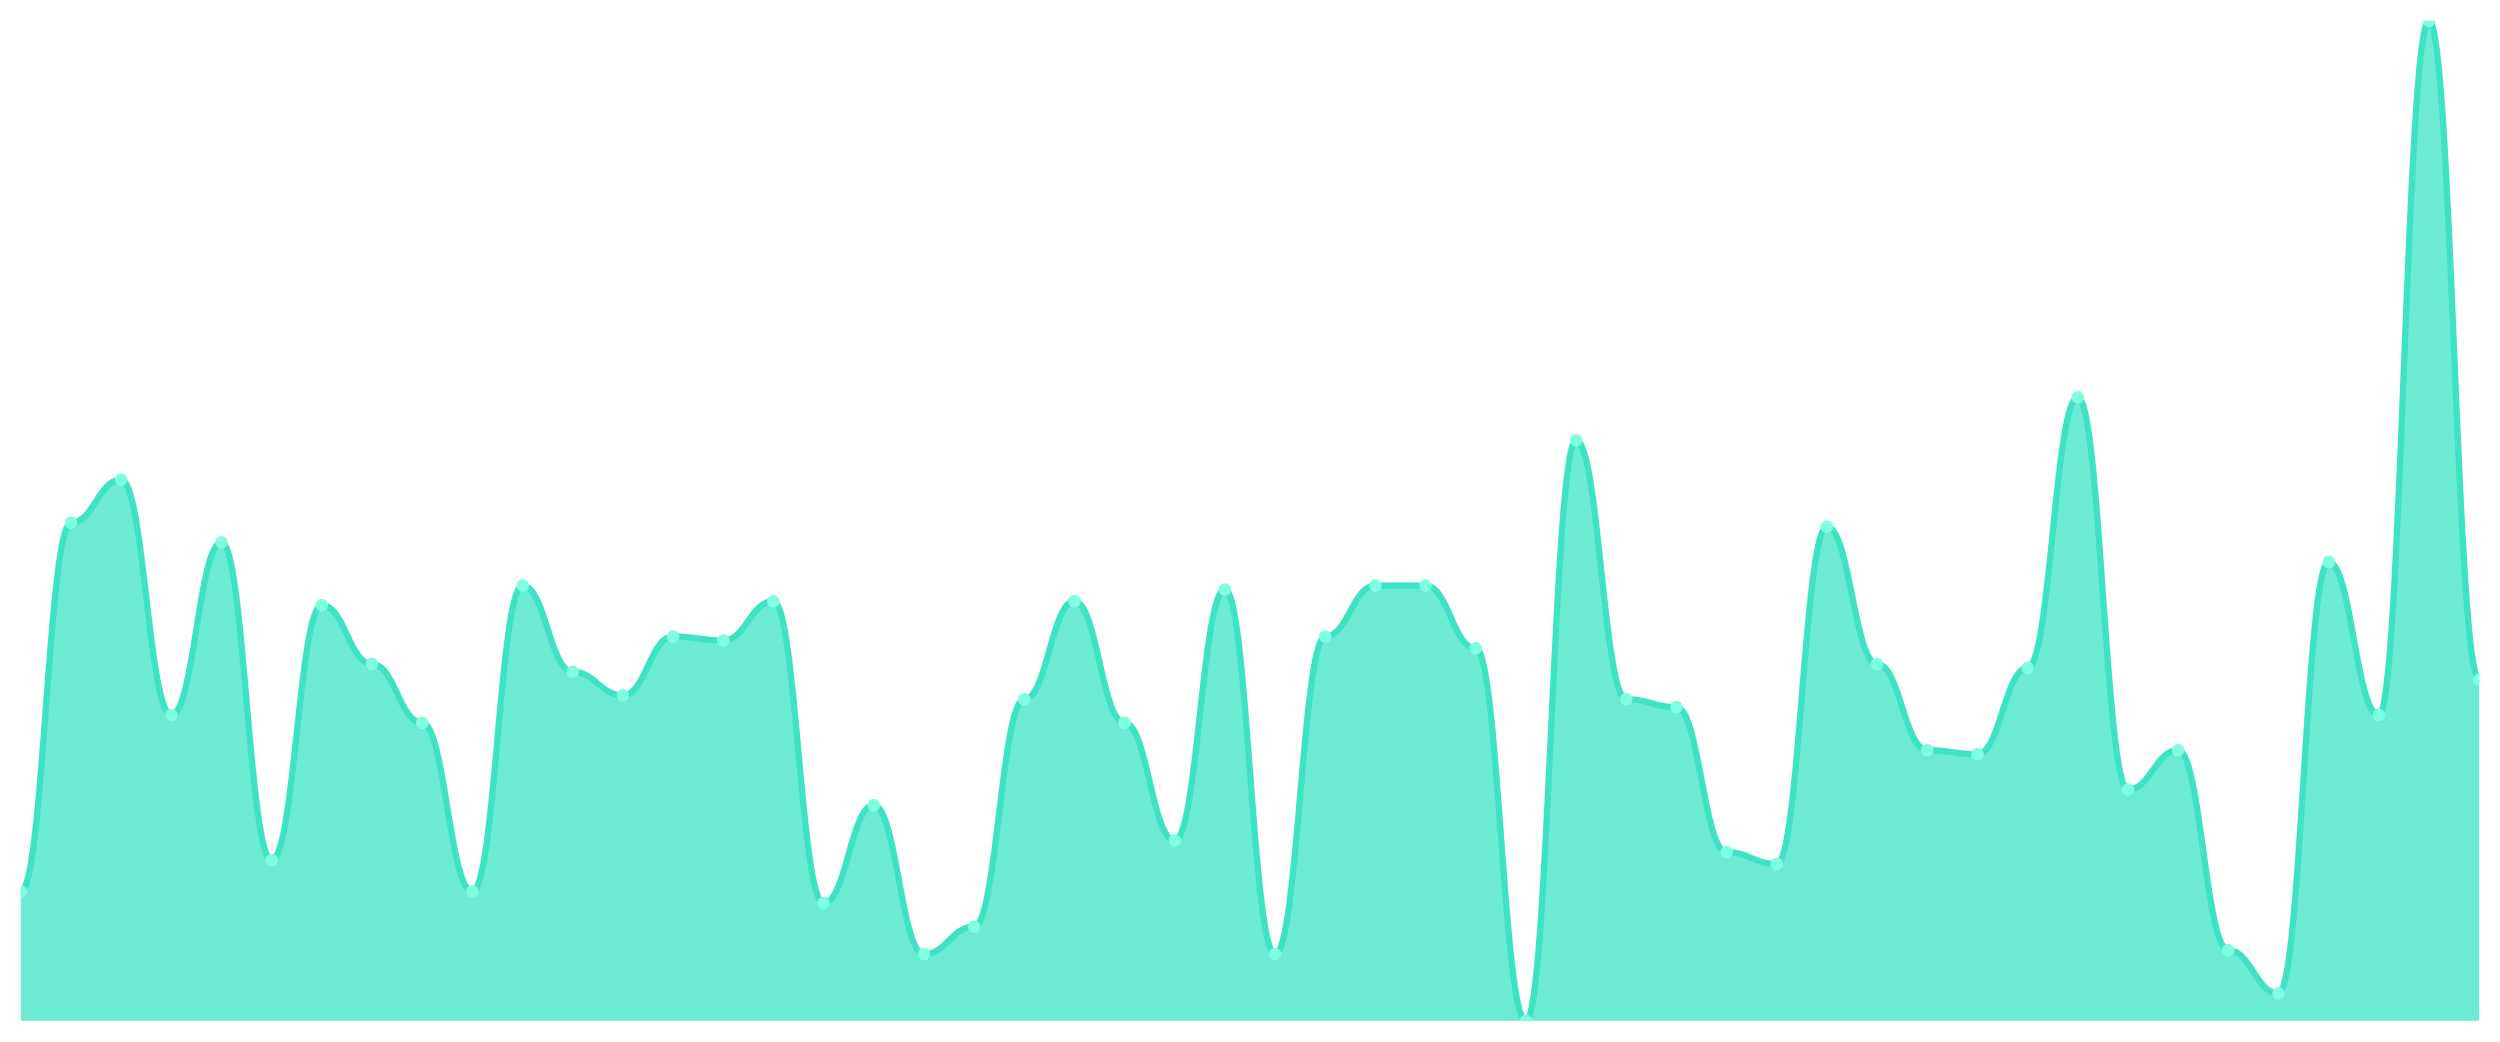
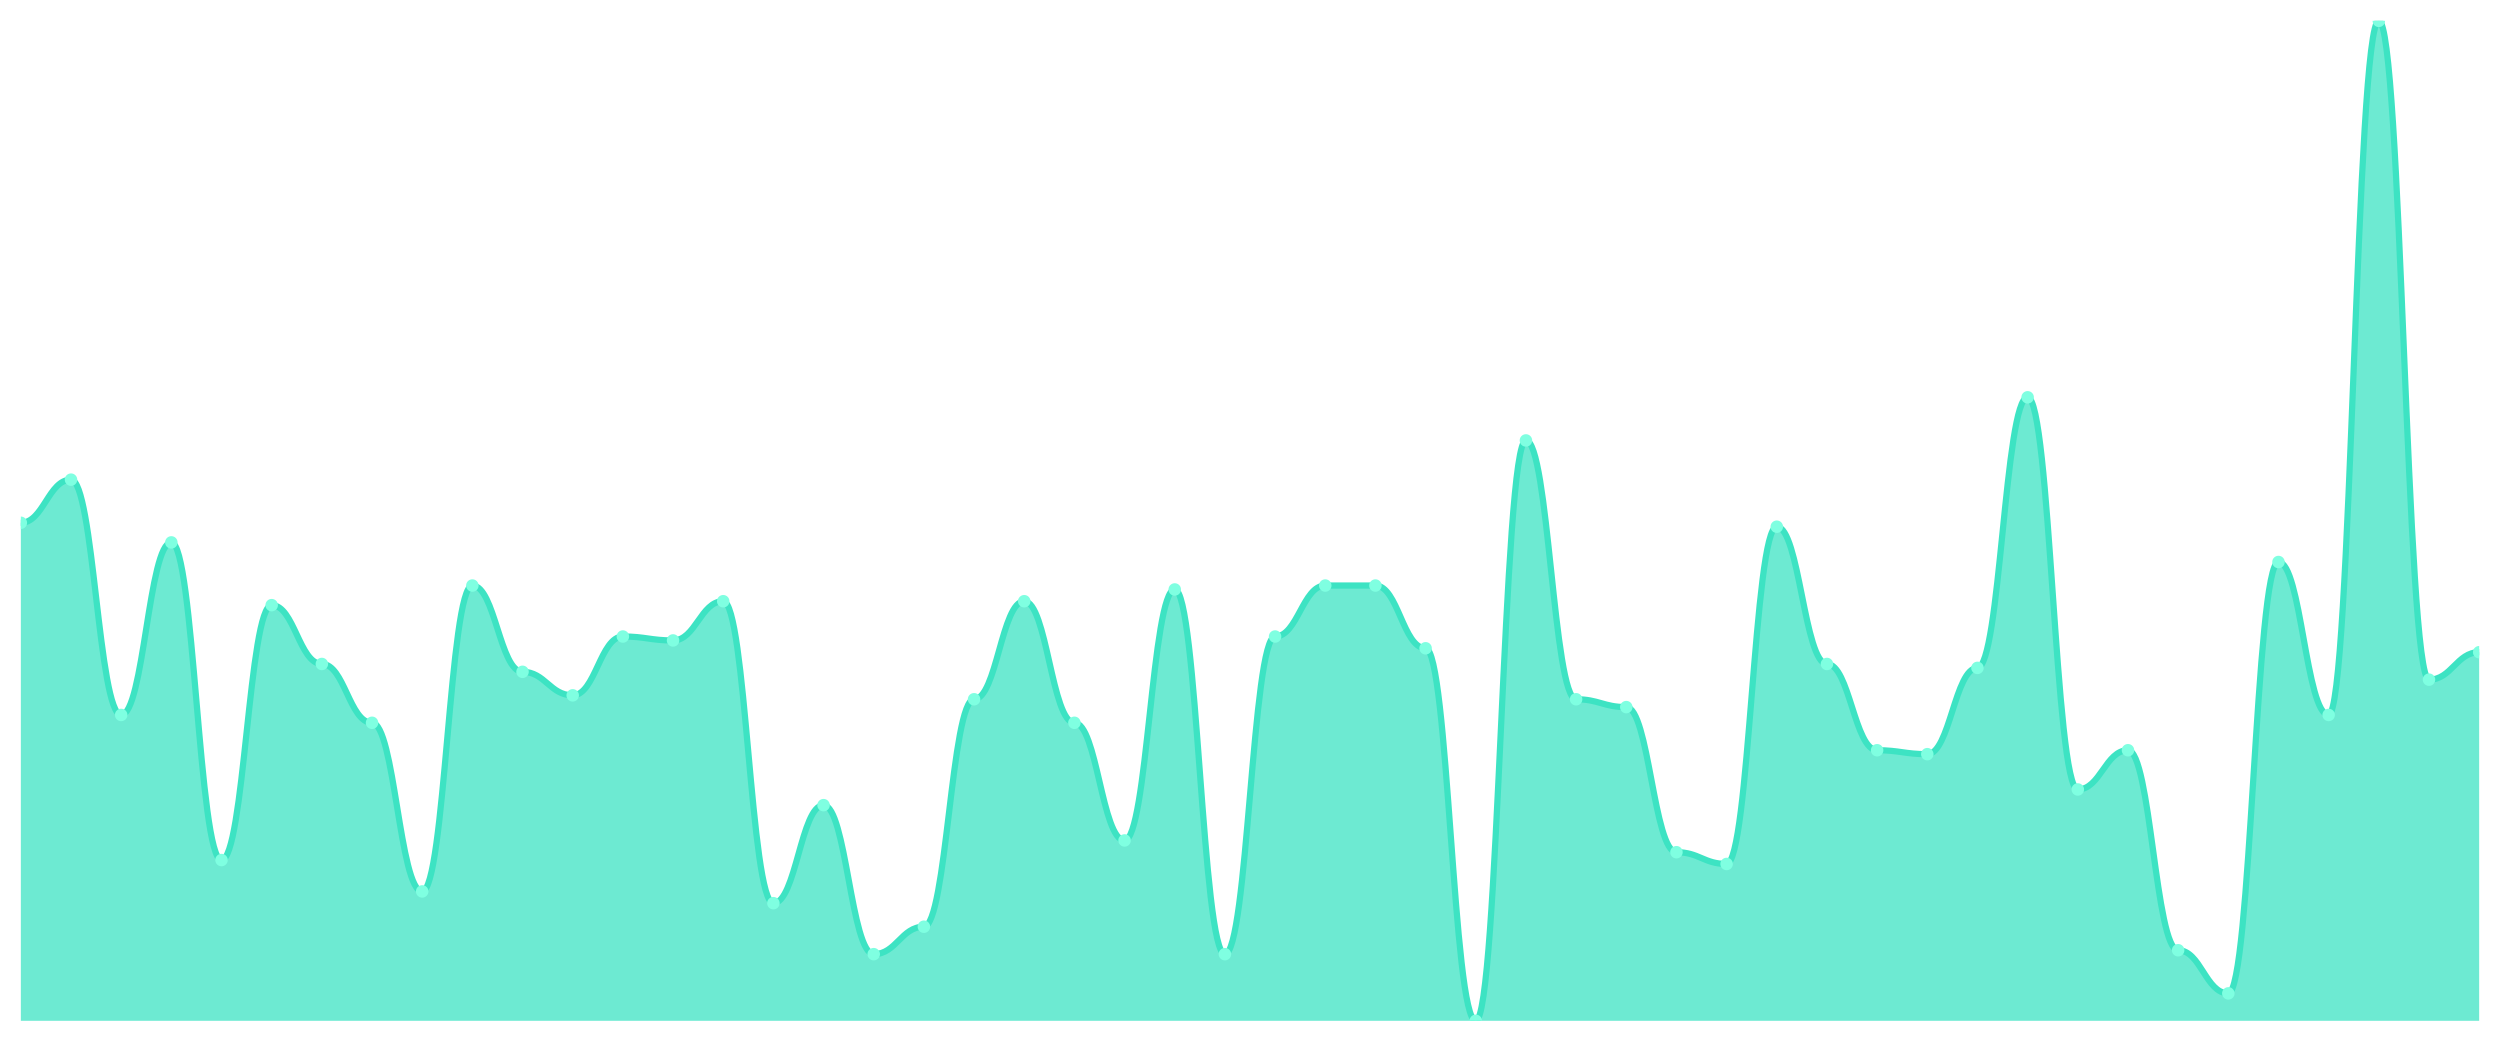
<svg xmlns="http://www.w3.org/2000/svg" viewBox="0 0 1200 500" width="1200" height="500">
  <defs>
    <clipPath id="c">
      <rect x="10" y="10" width="1180" height="480" />
    </clipPath>
  </defs>
  <rect width="1200" height="500" fill="none" />
  <g clip-path="url(#c)">
-     <path d="M 10,490 L 10,427.882 C 20.837,427.882 23.245,250.941 34.082,250.941 C 44.918,250.941 47.327,230.235 58.163,230.235 C 69,230.235 71.408,343.176 82.245,343.176 C 93.082,343.176 95.49,260.353 106.327,260.353 C 117.163,260.353 119.571,412.824 130.408,412.824 C 141.245,412.824 143.653,290.471 154.49,290.471 C 165.327,290.471 167.735,318.706 178.571,318.706 C 189.408,318.706 191.816,346.941 202.653,346.941 C 213.49,346.941 215.898,427.882 226.735,427.882 C 237.571,427.882 239.98,281.059 250.816,281.059 C 261.653,281.059 264.061,322.471 274.898,322.471 C 285.735,322.471 288.143,333.765 298.98,333.765 C 309.816,333.765 312.224,305.529 323.061,305.529 C 333.898,305.529 336.306,307.412 347.143,307.412 C 357.98,307.412 360.388,288.588 371.224,288.588 C 382.061,288.588 384.469,433.529 395.306,433.529 C 406.143,433.529 408.551,386.471 419.388,386.471 C 430.224,386.471 432.633,458 443.469,458 C 454.306,458 456.714,444.824 467.551,444.824 C 478.388,444.824 480.796,335.647 491.633,335.647 C 502.469,335.647 504.878,288.588 515.714,288.588 C 526.551,288.588 528.959,346.941 539.796,346.941 C 550.633,346.941 553.041,403.412 563.878,403.412 C 574.714,403.412 577.122,282.941 587.959,282.941 C 598.796,282.941 601.204,458 612.041,458 C 622.878,458 625.286,305.529 636.122,305.529 C 646.959,305.529 649.367,281.059 660.204,281.059 C 671.041,281.059 673.449,281.059 684.286,281.059 C 695.122,281.059 697.531,311.176 708.367,311.176 C 719.204,311.176 721.612,490 732.449,490 C 743.286,490 745.694,211.412 756.531,211.412 C 767.367,211.412 769.776,335.647 780.612,335.647 C 791.449,335.647 793.857,339.412 804.694,339.412 C 815.531,339.412 817.939,409.059 828.776,409.059 C 839.612,409.059 842.02,414.706 852.857,414.706 C 863.694,414.706 866.102,252.824 876.939,252.824 C 887.776,252.824 890.184,318.706 901.02,318.706 C 911.857,318.706 914.265,360.118 925.102,360.118 C 935.939,360.118 938.347,362 949.184,362 C 960.02,362 962.429,320.588 973.265,320.588 C 984.102,320.588 986.51,190.706 997.347,190.706 C 1008.184,190.706 1010.592,378.941 1021.429,378.941 C 1032.265,378.941 1034.673,360.118 1045.51,360.118 C 1056.347,360.118 1058.755,456.118 1069.592,456.118 C 1080.429,456.118 1082.837,476.824 1093.673,476.824 C 1104.51,476.824 1106.918,269.765 1117.755,269.765 C 1128.592,269.765 1131,343.176 1141.837,343.176 C 1152.673,343.176 1155.082,10 1165.918,10 C 1176.755,10 1179.163,326.235 1190,326.235 L 1190,490 Z" fill="rgba(61,227,195,0.75)" />
-     <path d="M 10,427.882 C 20.837,427.882 23.245,250.941 34.082,250.941 C 44.918,250.941 47.327,230.235 58.163,230.235 C 69,230.235 71.408,343.176 82.245,343.176 C 93.082,343.176 95.49,260.353 106.327,260.353 C 117.163,260.353 119.571,412.824 130.408,412.824 C 141.245,412.824 143.653,290.471 154.49,290.471 C 165.327,290.471 167.735,318.706 178.571,318.706 C 189.408,318.706 191.816,346.941 202.653,346.941 C 213.49,346.941 215.898,427.882 226.735,427.882 C 237.571,427.882 239.98,281.059 250.816,281.059 C 261.653,281.059 264.061,322.471 274.898,322.471 C 285.735,322.471 288.143,333.765 298.98,333.765 C 309.816,333.765 312.224,305.529 323.061,305.529 C 333.898,305.529 336.306,307.412 347.143,307.412 C 357.98,307.412 360.388,288.588 371.224,288.588 C 382.061,288.588 384.469,433.529 395.306,433.529 C 406.143,433.529 408.551,386.471 419.388,386.471 C 430.224,386.471 432.633,458 443.469,458 C 454.306,458 456.714,444.824 467.551,444.824 C 478.388,444.824 480.796,335.647 491.633,335.647 C 502.469,335.647 504.878,288.588 515.714,288.588 C 526.551,288.588 528.959,346.941 539.796,346.941 C 550.633,346.941 553.041,403.412 563.878,403.412 C 574.714,403.412 577.122,282.941 587.959,282.941 C 598.796,282.941 601.204,458 612.041,458 C 622.878,458 625.286,305.529 636.122,305.529 C 646.959,305.529 649.367,281.059 660.204,281.059 C 671.041,281.059 673.449,281.059 684.286,281.059 C 695.122,281.059 697.531,311.176 708.367,311.176 C 719.204,311.176 721.612,490 732.449,490 C 743.286,490 745.694,211.412 756.531,211.412 C 767.367,211.412 769.776,335.647 780.612,335.647 C 791.449,335.647 793.857,339.412 804.694,339.412 C 815.531,339.412 817.939,409.059 828.776,409.059 C 839.612,409.059 842.02,414.706 852.857,414.706 C 863.694,414.706 866.102,252.824 876.939,252.824 C 887.776,252.824 890.184,318.706 901.02,318.706 C 911.857,318.706 914.265,360.118 925.102,360.118 C 935.939,360.118 938.347,362 949.184,362 C 960.02,362 962.429,320.588 973.265,320.588 C 984.102,320.588 986.51,190.706 997.347,190.706 C 1008.184,190.706 1010.592,378.941 1021.429,378.941 C 1032.265,378.941 1034.673,360.118 1045.51,360.118 C 1056.347,360.118 1058.755,456.118 1069.592,456.118 C 1080.429,456.118 1082.837,476.824 1093.673,476.824 C 1104.51,476.824 1106.918,269.765 1117.755,269.765 C 1128.592,269.765 1131,343.176 1141.837,343.176 C 1152.673,343.176 1155.082,10 1165.918,10 C 1176.755,10 1179.163,326.235 1190,326.235" fill="none" stroke="#3de3c3" stroke-width="3" stroke-linecap="round" stroke-linejoin="round" />
-     <circle cx="10" cy="427.882" r="3" fill="#7fffe1" />
-     <circle cx="34.082" cy="250.941" r="3" fill="#7fffe1" />
-     <circle cx="58.163" cy="230.235" r="3" fill="#7fffe1" />
-     <circle cx="82.245" cy="343.176" r="3" fill="#7fffe1" />
-     <circle cx="106.327" cy="260.353" r="3" fill="#7fffe1" />
-     <circle cx="130.408" cy="412.824" r="3" fill="#7fffe1" />
-     <circle cx="154.49" cy="290.471" r="3" fill="#7fffe1" />
-     <circle cx="178.571" cy="318.706" r="3" fill="#7fffe1" />
-     <circle cx="202.653" cy="346.941" r="3" fill="#7fffe1" />
-     <circle cx="226.735" cy="427.882" r="3" fill="#7fffe1" />
-     <circle cx="250.816" cy="281.059" r="3" fill="#7fffe1" />
-     <circle cx="274.898" cy="322.471" r="3" fill="#7fffe1" />
-     <circle cx="298.98" cy="333.765" r="3" fill="#7fffe1" />
-     <circle cx="323.061" cy="305.529" r="3" fill="#7fffe1" />
-     <circle cx="347.143" cy="307.412" r="3" fill="#7fffe1" />
-     <circle cx="371.224" cy="288.588" r="3" fill="#7fffe1" />
-     <circle cx="395.306" cy="433.529" r="3" fill="#7fffe1" />
-     <circle cx="419.388" cy="386.471" r="3" fill="#7fffe1" />
-     <circle cx="443.469" cy="458" r="3" fill="#7fffe1" />
-     <circle cx="467.551" cy="444.824" r="3" fill="#7fffe1" />
-     <circle cx="491.633" cy="335.647" r="3" fill="#7fffe1" />
-     <circle cx="515.714" cy="288.588" r="3" fill="#7fffe1" />
-     <circle cx="539.796" cy="346.941" r="3" fill="#7fffe1" />
-     <circle cx="563.878" cy="403.412" r="3" fill="#7fffe1" />
-     <circle cx="587.959" cy="282.941" r="3" fill="#7fffe1" />
-     <circle cx="612.041" cy="458" r="3" fill="#7fffe1" />
-     <circle cx="636.122" cy="305.529" r="3" fill="#7fffe1" />
+     <path d="M 10,490 L 10,250.941 C 20.837,250.941 23.245,230.235 34.082,230.235 C 44.918,230.235 47.327,343.176 58.163,343.176 C 69,343.176 71.408,260.353 82.245,260.353 C 93.082,260.353 95.49,412.824 106.327,412.824 C 117.163,412.824 119.571,290.471 130.408,290.471 C 141.245,290.471 143.653,318.706 154.49,318.706 C 165.327,318.706 167.735,346.941 178.571,346.941 C 189.408,346.941 191.816,427.882 202.653,427.882 C 213.49,427.882 215.898,281.059 226.735,281.059 C 237.571,281.059 239.98,322.471 250.816,322.471 C 261.653,322.471 264.061,333.765 274.898,333.765 C 285.735,333.765 288.143,305.529 298.98,305.529 C 309.816,305.529 312.224,307.412 323.061,307.412 C 333.898,307.412 336.306,288.588 347.143,288.588 C 357.98,288.588 360.388,433.529 371.224,433.529 C 382.061,433.529 384.469,386.471 395.306,386.471 C 406.143,386.471 408.551,458 419.388,458 C 430.224,458 432.633,444.824 443.469,444.824 C 454.306,444.824 456.714,335.647 467.551,335.647 C 478.388,335.647 480.796,288.588 491.633,288.588 C 502.469,288.588 504.878,346.941 515.714,346.941 C 526.551,346.941 528.959,403.412 539.796,403.412 C 550.633,403.412 553.041,282.941 563.878,282.941 C 574.714,282.941 577.122,458 587.959,458 C 598.796,458 601.204,305.529 612.041,305.529 C 622.878,305.529 625.286,281.059 636.122,281.059 C 646.959,281.059 649.367,281.059 660.204,281.059 C 671.041,281.059 673.449,311.176 684.286,311.176 C 695.122,311.176 697.531,490 708.367,490 C 719.204,490 721.612,211.412 732.449,211.412 C 743.286,211.412 745.694,335.647 756.531,335.647 C 767.367,335.647 769.776,339.412 780.612,339.412 C 791.449,339.412 793.857,409.059 804.694,409.059 C 815.531,409.059 817.939,414.706 828.776,414.706 C 839.612,414.706 842.02,252.824 852.857,252.824 C 863.694,252.824 866.102,318.706 876.939,318.706 C 887.776,318.706 890.184,360.118 901.02,360.118 C 911.857,360.118 914.265,362 925.102,362 C 935.939,362 938.347,320.588 949.184,320.588 C 960.02,320.588 962.429,190.706 973.265,190.706 C 984.102,190.706 986.51,378.941 997.347,378.941 C 1008.184,378.941 1010.592,360.118 1021.429,360.118 C 1032.265,360.118 1034.673,456.118 1045.51,456.118 C 1056.347,456.118 1058.755,476.824 1069.592,476.824 C 1080.429,476.824 1082.837,269.765 1093.673,269.765 C 1104.51,269.765 1106.918,343.176 1117.755,343.176 C 1128.592,343.176 1131,10 1141.837,10 C 1152.673,10 1155.082,326.235 1165.918,326.235 C 1176.755,326.235 1179.163,313.059 1190,313.059 L 1190,490 Z" fill="rgba(61,227,195,0.75)" />
+     <path d="M 10,250.941 C 20.837,250.941 23.245,230.235 34.082,230.235 C 44.918,230.235 47.327,343.176 58.163,343.176 C 69,343.176 71.408,260.353 82.245,260.353 C 93.082,260.353 95.49,412.824 106.327,412.824 C 117.163,412.824 119.571,290.471 130.408,290.471 C 141.245,290.471 143.653,318.706 154.49,318.706 C 165.327,318.706 167.735,346.941 178.571,346.941 C 189.408,346.941 191.816,427.882 202.653,427.882 C 213.49,427.882 215.898,281.059 226.735,281.059 C 237.571,281.059 239.98,322.471 250.816,322.471 C 261.653,322.471 264.061,333.765 274.898,333.765 C 285.735,333.765 288.143,305.529 298.98,305.529 C 309.816,305.529 312.224,307.412 323.061,307.412 C 333.898,307.412 336.306,288.588 347.143,288.588 C 357.98,288.588 360.388,433.529 371.224,433.529 C 382.061,433.529 384.469,386.471 395.306,386.471 C 406.143,386.471 408.551,458 419.388,458 C 430.224,458 432.633,444.824 443.469,444.824 C 454.306,444.824 456.714,335.647 467.551,335.647 C 478.388,335.647 480.796,288.588 491.633,288.588 C 502.469,288.588 504.878,346.941 515.714,346.941 C 526.551,346.941 528.959,403.412 539.796,403.412 C 550.633,403.412 553.041,282.941 563.878,282.941 C 574.714,282.941 577.122,458 587.959,458 C 598.796,458 601.204,305.529 612.041,305.529 C 622.878,305.529 625.286,281.059 636.122,281.059 C 646.959,281.059 649.367,281.059 660.204,281.059 C 671.041,281.059 673.449,311.176 684.286,311.176 C 695.122,311.176 697.531,490 708.367,490 C 719.204,490 721.612,211.412 732.449,211.412 C 743.286,211.412 745.694,335.647 756.531,335.647 C 767.367,335.647 769.776,339.412 780.612,339.412 C 791.449,339.412 793.857,409.059 804.694,409.059 C 815.531,409.059 817.939,414.706 828.776,414.706 C 839.612,414.706 842.02,252.824 852.857,252.824 C 863.694,252.824 866.102,318.706 876.939,318.706 C 887.776,318.706 890.184,360.118 901.02,360.118 C 911.857,360.118 914.265,362 925.102,362 C 935.939,362 938.347,320.588 949.184,320.588 C 960.02,320.588 962.429,190.706 973.265,190.706 C 984.102,190.706 986.51,378.941 997.347,378.941 C 1008.184,378.941 1010.592,360.118 1021.429,360.118 C 1032.265,360.118 1034.673,456.118 1045.51,456.118 C 1056.347,456.118 1058.755,476.824 1069.592,476.824 C 1080.429,476.824 1082.837,269.765 1093.673,269.765 C 1104.51,269.765 1106.918,343.176 1117.755,343.176 C 1128.592,343.176 1131,10 1141.837,10 C 1152.673,10 1155.082,326.235 1165.918,326.235 C 1176.755,326.235 1179.163,313.059 1190,313.059" fill="none" stroke="#3de3c3" stroke-width="3" stroke-linecap="round" stroke-linejoin="round" />
+     <circle cx="10" cy="250.941" r="3" fill="#7fffe1" />
+     <circle cx="34.082" cy="230.235" r="3" fill="#7fffe1" />
+     <circle cx="58.163" cy="343.176" r="3" fill="#7fffe1" />
+     <circle cx="82.245" cy="260.353" r="3" fill="#7fffe1" />
+     <circle cx="106.327" cy="412.824" r="3" fill="#7fffe1" />
+     <circle cx="130.408" cy="290.471" r="3" fill="#7fffe1" />
+     <circle cx="154.49" cy="318.706" r="3" fill="#7fffe1" />
+     <circle cx="178.571" cy="346.941" r="3" fill="#7fffe1" />
+     <circle cx="202.653" cy="427.882" r="3" fill="#7fffe1" />
+     <circle cx="226.735" cy="281.059" r="3" fill="#7fffe1" />
+     <circle cx="250.816" cy="322.471" r="3" fill="#7fffe1" />
+     <circle cx="274.898" cy="333.765" r="3" fill="#7fffe1" />
+     <circle cx="298.98" cy="305.529" r="3" fill="#7fffe1" />
+     <circle cx="323.061" cy="307.412" r="3" fill="#7fffe1" />
+     <circle cx="347.143" cy="288.588" r="3" fill="#7fffe1" />
+     <circle cx="371.224" cy="433.529" r="3" fill="#7fffe1" />
+     <circle cx="395.306" cy="386.471" r="3" fill="#7fffe1" />
+     <circle cx="419.388" cy="458" r="3" fill="#7fffe1" />
+     <circle cx="443.469" cy="444.824" r="3" fill="#7fffe1" />
+     <circle cx="467.551" cy="335.647" r="3" fill="#7fffe1" />
+     <circle cx="491.633" cy="288.588" r="3" fill="#7fffe1" />
+     <circle cx="515.714" cy="346.941" r="3" fill="#7fffe1" />
+     <circle cx="539.796" cy="403.412" r="3" fill="#7fffe1" />
+     <circle cx="563.878" cy="282.941" r="3" fill="#7fffe1" />
+     <circle cx="587.959" cy="458" r="3" fill="#7fffe1" />
+     <circle cx="612.041" cy="305.529" r="3" fill="#7fffe1" />
+     <circle cx="636.122" cy="281.059" r="3" fill="#7fffe1" />
    <circle cx="660.204" cy="281.059" r="3" fill="#7fffe1" />
-     <circle cx="684.286" cy="281.059" r="3" fill="#7fffe1" />
-     <circle cx="708.367" cy="311.176" r="3" fill="#7fffe1" />
-     <circle cx="732.449" cy="490" r="3" fill="#7fffe1" />
-     <circle cx="756.531" cy="211.412" r="3" fill="#7fffe1" />
-     <circle cx="780.612" cy="335.647" r="3" fill="#7fffe1" />
-     <circle cx="804.694" cy="339.412" r="3" fill="#7fffe1" />
-     <circle cx="828.776" cy="409.059" r="3" fill="#7fffe1" />
-     <circle cx="852.857" cy="414.706" r="3" fill="#7fffe1" />
-     <circle cx="876.939" cy="252.824" r="3" fill="#7fffe1" />
-     <circle cx="901.02" cy="318.706" r="3" fill="#7fffe1" />
-     <circle cx="925.102" cy="360.118" r="3" fill="#7fffe1" />
-     <circle cx="949.184" cy="362" r="3" fill="#7fffe1" />
-     <circle cx="973.265" cy="320.588" r="3" fill="#7fffe1" />
-     <circle cx="997.347" cy="190.706" r="3" fill="#7fffe1" />
-     <circle cx="1021.429" cy="378.941" r="3" fill="#7fffe1" />
-     <circle cx="1045.51" cy="360.118" r="3" fill="#7fffe1" />
-     <circle cx="1069.592" cy="456.118" r="3" fill="#7fffe1" />
-     <circle cx="1093.673" cy="476.824" r="3" fill="#7fffe1" />
-     <circle cx="1117.755" cy="269.765" r="3" fill="#7fffe1" />
-     <circle cx="1141.837" cy="343.176" r="3" fill="#7fffe1" />
-     <circle cx="1165.918" cy="10" r="3" fill="#7fffe1" />
-     <circle cx="1190" cy="326.235" r="3" fill="#7fffe1" />
+     <circle cx="684.286" cy="311.176" r="3" fill="#7fffe1" />
+     <circle cx="708.367" cy="490" r="3" fill="#7fffe1" />
+     <circle cx="732.449" cy="211.412" r="3" fill="#7fffe1" />
+     <circle cx="756.531" cy="335.647" r="3" fill="#7fffe1" />
+     <circle cx="780.612" cy="339.412" r="3" fill="#7fffe1" />
+     <circle cx="804.694" cy="409.059" r="3" fill="#7fffe1" />
+     <circle cx="828.776" cy="414.706" r="3" fill="#7fffe1" />
+     <circle cx="852.857" cy="252.824" r="3" fill="#7fffe1" />
+     <circle cx="876.939" cy="318.706" r="3" fill="#7fffe1" />
+     <circle cx="901.02" cy="360.118" r="3" fill="#7fffe1" />
+     <circle cx="925.102" cy="362" r="3" fill="#7fffe1" />
+     <circle cx="949.184" cy="320.588" r="3" fill="#7fffe1" />
+     <circle cx="973.265" cy="190.706" r="3" fill="#7fffe1" />
+     <circle cx="997.347" cy="378.941" r="3" fill="#7fffe1" />
+     <circle cx="1021.429" cy="360.118" r="3" fill="#7fffe1" />
+     <circle cx="1045.51" cy="456.118" r="3" fill="#7fffe1" />
+     <circle cx="1069.592" cy="476.824" r="3" fill="#7fffe1" />
+     <circle cx="1093.673" cy="269.765" r="3" fill="#7fffe1" />
+     <circle cx="1117.755" cy="343.176" r="3" fill="#7fffe1" />
+     <circle cx="1141.837" cy="10" r="3" fill="#7fffe1" />
+     <circle cx="1165.918" cy="326.235" r="3" fill="#7fffe1" />
+     <circle cx="1190" cy="313.059" r="3" fill="#7fffe1" />
  </g>
</svg>
